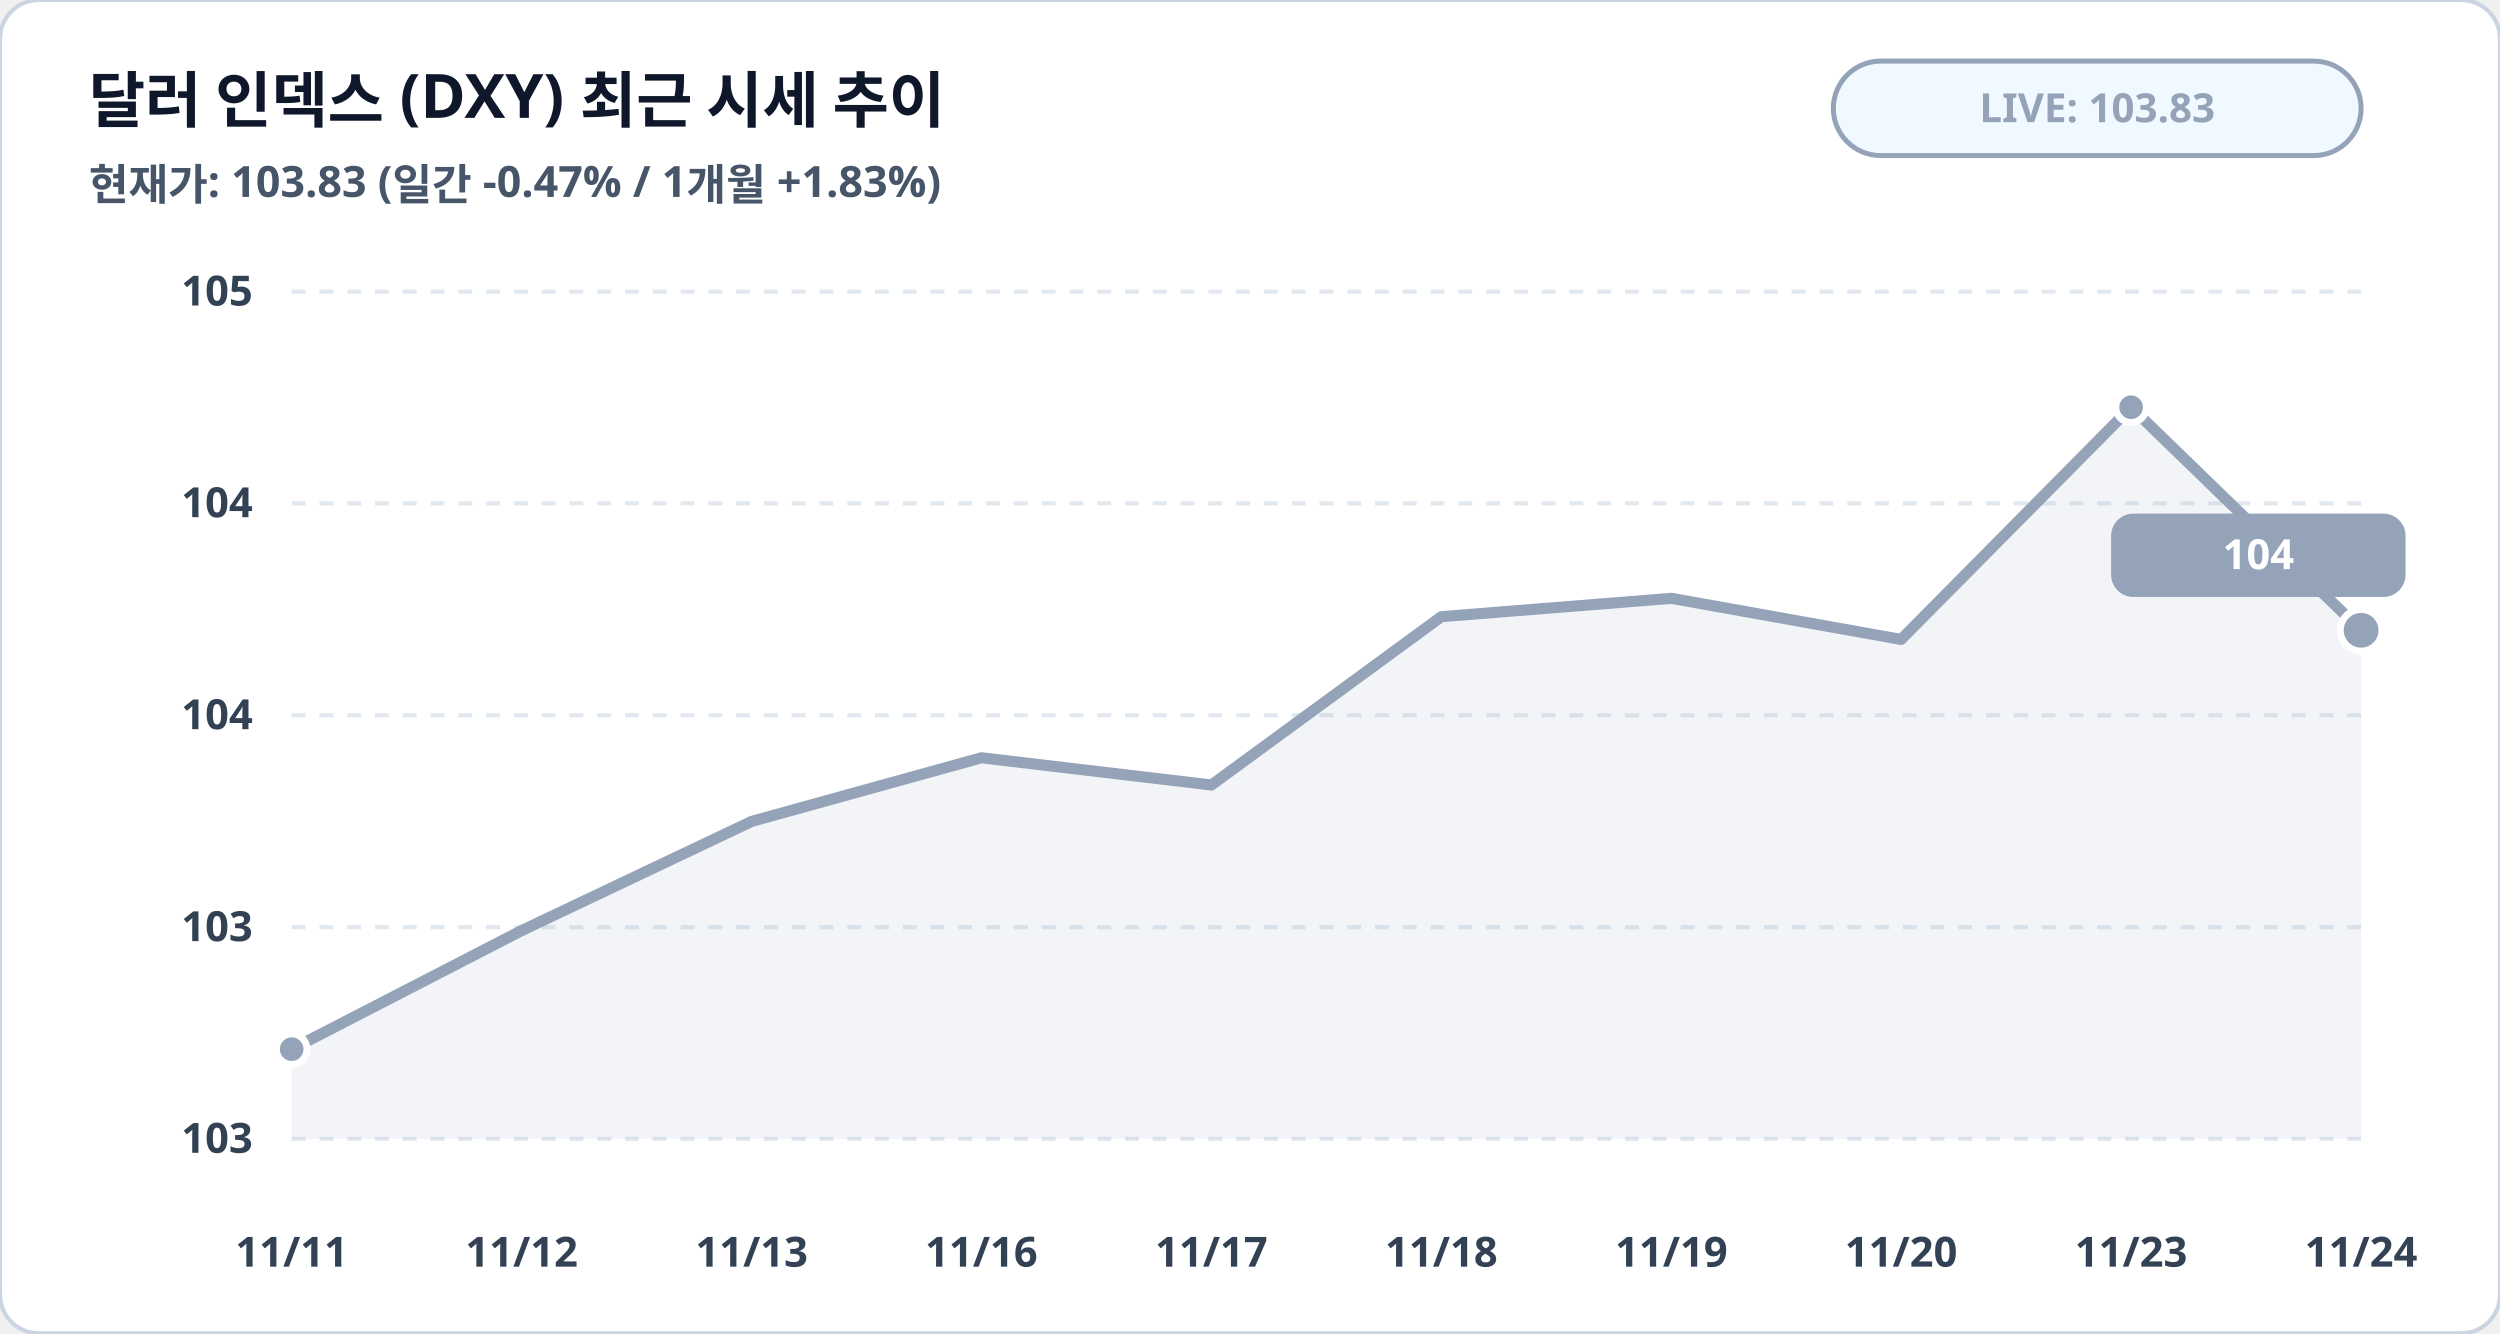
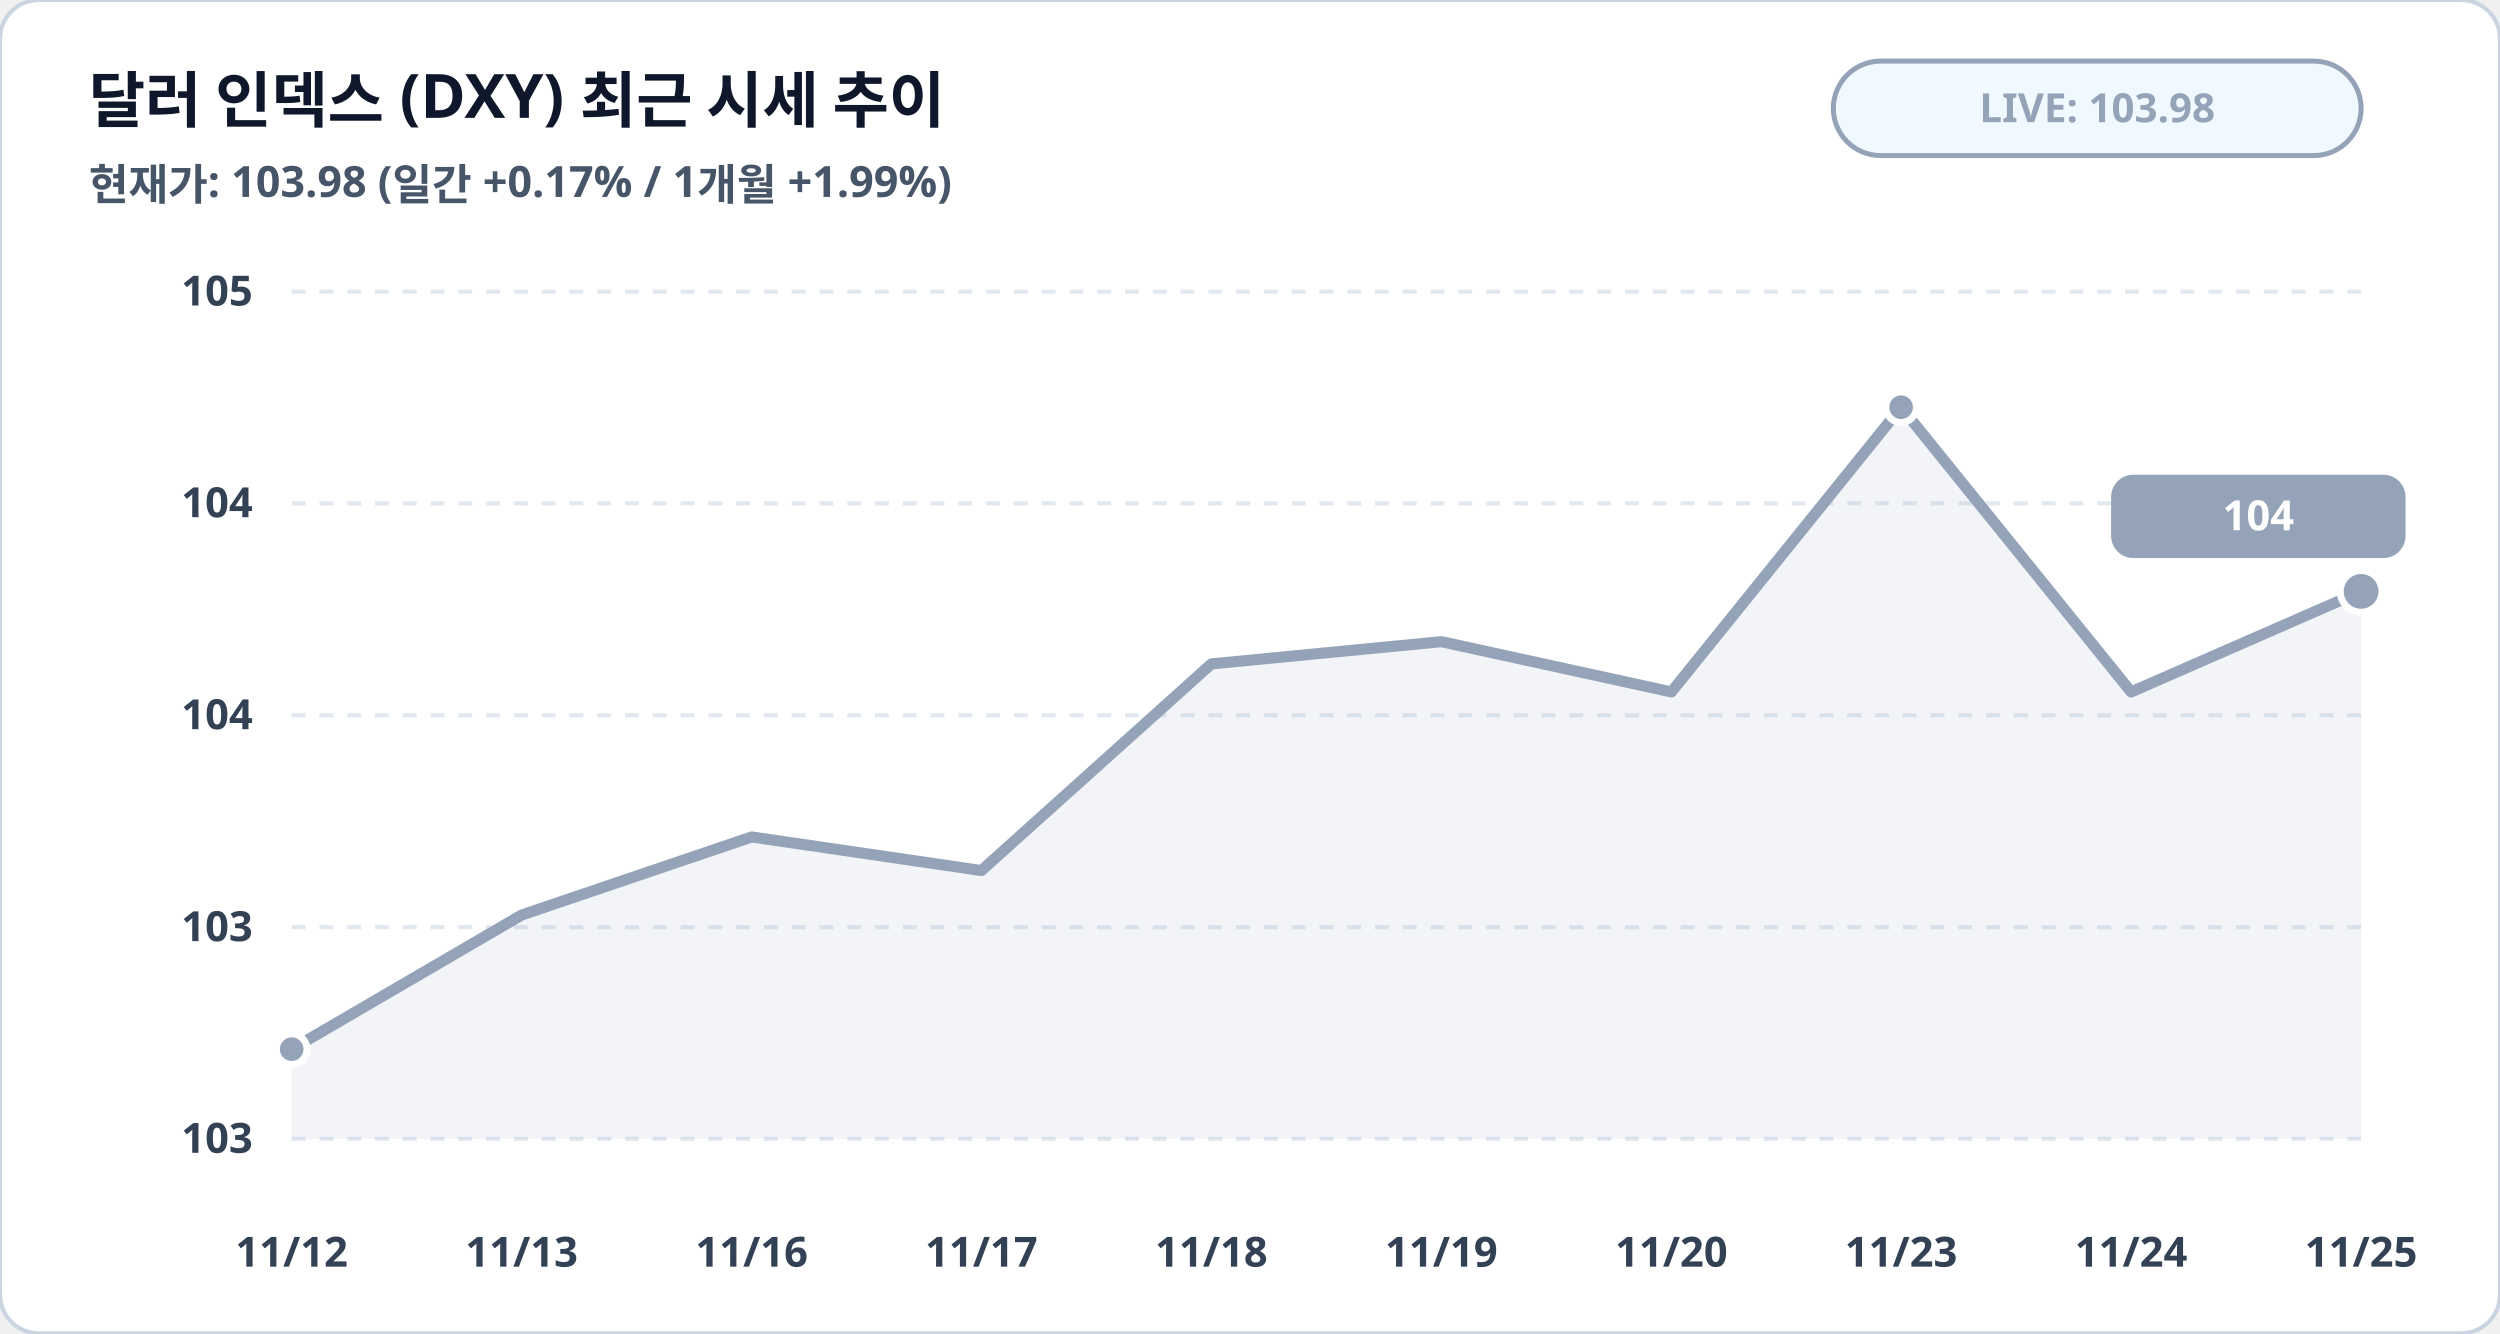
<svg xmlns="http://www.w3.org/2000/svg" viewBox="0 0 900 480" width="100%" height="100%">
  <rect width="900" height="480" rx="14" fill="#ffffff" stroke="#cbd5e1" stroke-width="1.5" />
  <text x="32" y="44" fill="#0f172a" font-family="Pretendard, sans-serif" font-size="22" font-weight="900">달러 인덱스 (DXY) 최근 시세 추이</text>
-   <text x="32" y="72" fill="#475569" font-family="Pretendard, sans-serif" font-size="15.5" font-weight="600">현재가: 103.83 (일간 -0.47% / 1개월 +1.83%)</text>
+   <text x="32" y="72" fill="#475569" font-family="Pretendard, sans-serif" font-size="15.5" font-weight="600">현재가: 103.98 (일간 +0.17% / 1개월 +1.99%)</text>
  <rect x="660" y="22" width="190" height="34" rx="17" fill="#f0f9ff" stroke="#94a3b8" stroke-width="1.8" />
-   <text x="755" y="44" fill="#94a3b8" font-family="Pretendard, sans-serif" font-size="14.5" font-weight="800" text-anchor="middle">LIVE: 103.83</text>
+   <text x="755" y="44" fill="#94a3b8" font-family="Pretendard, sans-serif" font-size="14.5" font-weight="800" text-anchor="middle">LIVE: 103.98</text>
  <line x1="105" y1="105.0" x2="850" y2="105.0" stroke="#e2e8f0" stroke-width="1.5" stroke-dasharray="5,5" />
  <text x="91" y="110.0" fill="#334155" font-family="Pretendard, sans-serif" font-size="15" font-weight="700" text-anchor="end">105</text>
  <line x1="105" y1="181.2" x2="850" y2="181.2" stroke="#e2e8f0" stroke-width="1.5" stroke-dasharray="5,5" />
  <text x="91" y="186.2" fill="#334155" font-family="Pretendard, sans-serif" font-size="15" font-weight="700" text-anchor="end">104</text>
  <line x1="105" y1="257.5" x2="850" y2="257.5" stroke="#e2e8f0" stroke-width="1.5" stroke-dasharray="5,5" />
  <text x="91" y="262.5" fill="#334155" font-family="Pretendard, sans-serif" font-size="15" font-weight="700" text-anchor="end">104</text>
  <line x1="105" y1="333.8" x2="850" y2="333.8" stroke="#e2e8f0" stroke-width="1.5" stroke-dasharray="5,5" />
  <text x="91" y="338.8" fill="#334155" font-family="Pretendard, sans-serif" font-size="15" font-weight="700" text-anchor="end">103</text>
  <line x1="105" y1="410.0" x2="850" y2="410.0" stroke="#e2e8f0" stroke-width="1.5" stroke-dasharray="5,5" />
  <text x="91" y="415.0" fill="#334155" font-family="Pretendard, sans-serif" font-size="15" font-weight="700" text-anchor="end">103</text>
-   <polygon points="105.0,410.0 105.0,377.7 187.8,335.0 270.6,295.7 353.3,272.8 436.1,282.6 518.9,222.0 601.7,215.4 684.4,230.2 767.2,146.6 850.0,226.9 850.0,410.0" fill="#94a3b8" fill-opacity="0.12" />
-   <polyline fill="none" stroke="#94a3b8" stroke-width="4" stroke-linecap="round" stroke-linejoin="round" points="105.0,377.7 187.8,335.0 270.6,295.7 353.3,272.8 436.1,282.6 518.9,222.0 601.7,215.4 684.4,230.2 767.2,146.6 850.0,226.9" />
+   <polygon points="105.0,410.0 105.0,377.7 187.8,329.4 270.6,301.3 353.3,313.4 436.1,239.0 518.9,231.0 601.7,249.1 684.4,146.6 767.2,249.1 850.0,212.9 850.0,410.0" fill="#94a3b8" fill-opacity="0.12" />
+   <polyline fill="none" stroke="#94a3b8" stroke-width="4" stroke-linecap="round" stroke-linejoin="round" points="105.0,377.7 187.8,329.4 270.6,301.3 353.3,313.4 436.1,239.0 518.9,231.0 601.7,249.1 684.4,146.6 767.2,249.1 850.0,212.9" />
  <circle cx="105.0" cy="377.7" r="5.5" fill="#94a3b8" stroke="#ffffff" stroke-width="2.5" />
-   <circle cx="767.2" cy="146.6" r="5.5" fill="#94a3b8" stroke="#ffffff" stroke-width="2.5" />
-   <circle cx="850.0" cy="226.9" r="7.5" fill="#94a3b8" stroke="#ffffff" stroke-width="2.5" />
-   <rect x="760.0" y="184.9" width="106" height="30" rx="8" fill="#94a3b8" />
-   <text x="813.0" y="204.9" fill="#ffffff" font-family="Pretendard, sans-serif" font-size="15" font-weight="800" text-anchor="middle">104</text>
-   <text x="105.0" y="456" fill="#334155" font-family="Pretendard, sans-serif" font-size="15" font-weight="700" text-anchor="middle">11/11</text>
-   <text x="187.8" y="456" fill="#334155" font-family="Pretendard, sans-serif" font-size="15" font-weight="700" text-anchor="middle">11/12</text>
-   <text x="270.6" y="456" fill="#334155" font-family="Pretendard, sans-serif" font-size="15" font-weight="700" text-anchor="middle">11/13</text>
-   <text x="353.3" y="456" fill="#334155" font-family="Pretendard, sans-serif" font-size="15" font-weight="700" text-anchor="middle">11/16</text>
-   <text x="436.1" y="456" fill="#334155" font-family="Pretendard, sans-serif" font-size="15" font-weight="700" text-anchor="middle">11/17</text>
-   <text x="518.9" y="456" fill="#334155" font-family="Pretendard, sans-serif" font-size="15" font-weight="700" text-anchor="middle">11/18</text>
-   <text x="601.7" y="456" fill="#334155" font-family="Pretendard, sans-serif" font-size="15" font-weight="700" text-anchor="middle">11/19</text>
-   <text x="684.4" y="456" fill="#334155" font-family="Pretendard, sans-serif" font-size="15" font-weight="700" text-anchor="middle">11/20</text>
-   <text x="767.2" y="456" fill="#334155" font-family="Pretendard, sans-serif" font-size="15" font-weight="700" text-anchor="middle">11/23</text>
-   <text x="850.0" y="456" fill="#334155" font-family="Pretendard, sans-serif" font-size="15" font-weight="700" text-anchor="middle">11/24</text>
+   <circle cx="684.4" cy="146.6" r="5.5" fill="#94a3b8" stroke="#ffffff" stroke-width="2.5" />
+   <circle cx="850.0" cy="212.9" r="7.5" fill="#94a3b8" stroke="#ffffff" stroke-width="2.5" />
+   <rect x="760.0" y="170.9" width="106" height="30" rx="8" fill="#94a3b8" />
+   <text x="813.0" y="190.9" fill="#ffffff" font-family="Pretendard, sans-serif" font-size="15" font-weight="800" text-anchor="middle">104</text>
+   <text x="105.0" y="456" fill="#334155" font-family="Pretendard, sans-serif" font-size="15" font-weight="700" text-anchor="middle">11/12</text>
+   <text x="187.8" y="456" fill="#334155" font-family="Pretendard, sans-serif" font-size="15" font-weight="700" text-anchor="middle">11/13</text>
+   <text x="270.6" y="456" fill="#334155" font-family="Pretendard, sans-serif" font-size="15" font-weight="700" text-anchor="middle">11/16</text>
+   <text x="353.3" y="456" fill="#334155" font-family="Pretendard, sans-serif" font-size="15" font-weight="700" text-anchor="middle">11/17</text>
+   <text x="436.1" y="456" fill="#334155" font-family="Pretendard, sans-serif" font-size="15" font-weight="700" text-anchor="middle">11/18</text>
+   <text x="518.9" y="456" fill="#334155" font-family="Pretendard, sans-serif" font-size="15" font-weight="700" text-anchor="middle">11/19</text>
+   <text x="601.7" y="456" fill="#334155" font-family="Pretendard, sans-serif" font-size="15" font-weight="700" text-anchor="middle">11/20</text>
+   <text x="684.4" y="456" fill="#334155" font-family="Pretendard, sans-serif" font-size="15" font-weight="700" text-anchor="middle">11/23</text>
+   <text x="767.2" y="456" fill="#334155" font-family="Pretendard, sans-serif" font-size="15" font-weight="700" text-anchor="middle">11/24</text>
+   <text x="850.0" y="456" fill="#334155" font-family="Pretendard, sans-serif" font-size="15" font-weight="700" text-anchor="middle">11/25</text>
</svg>
